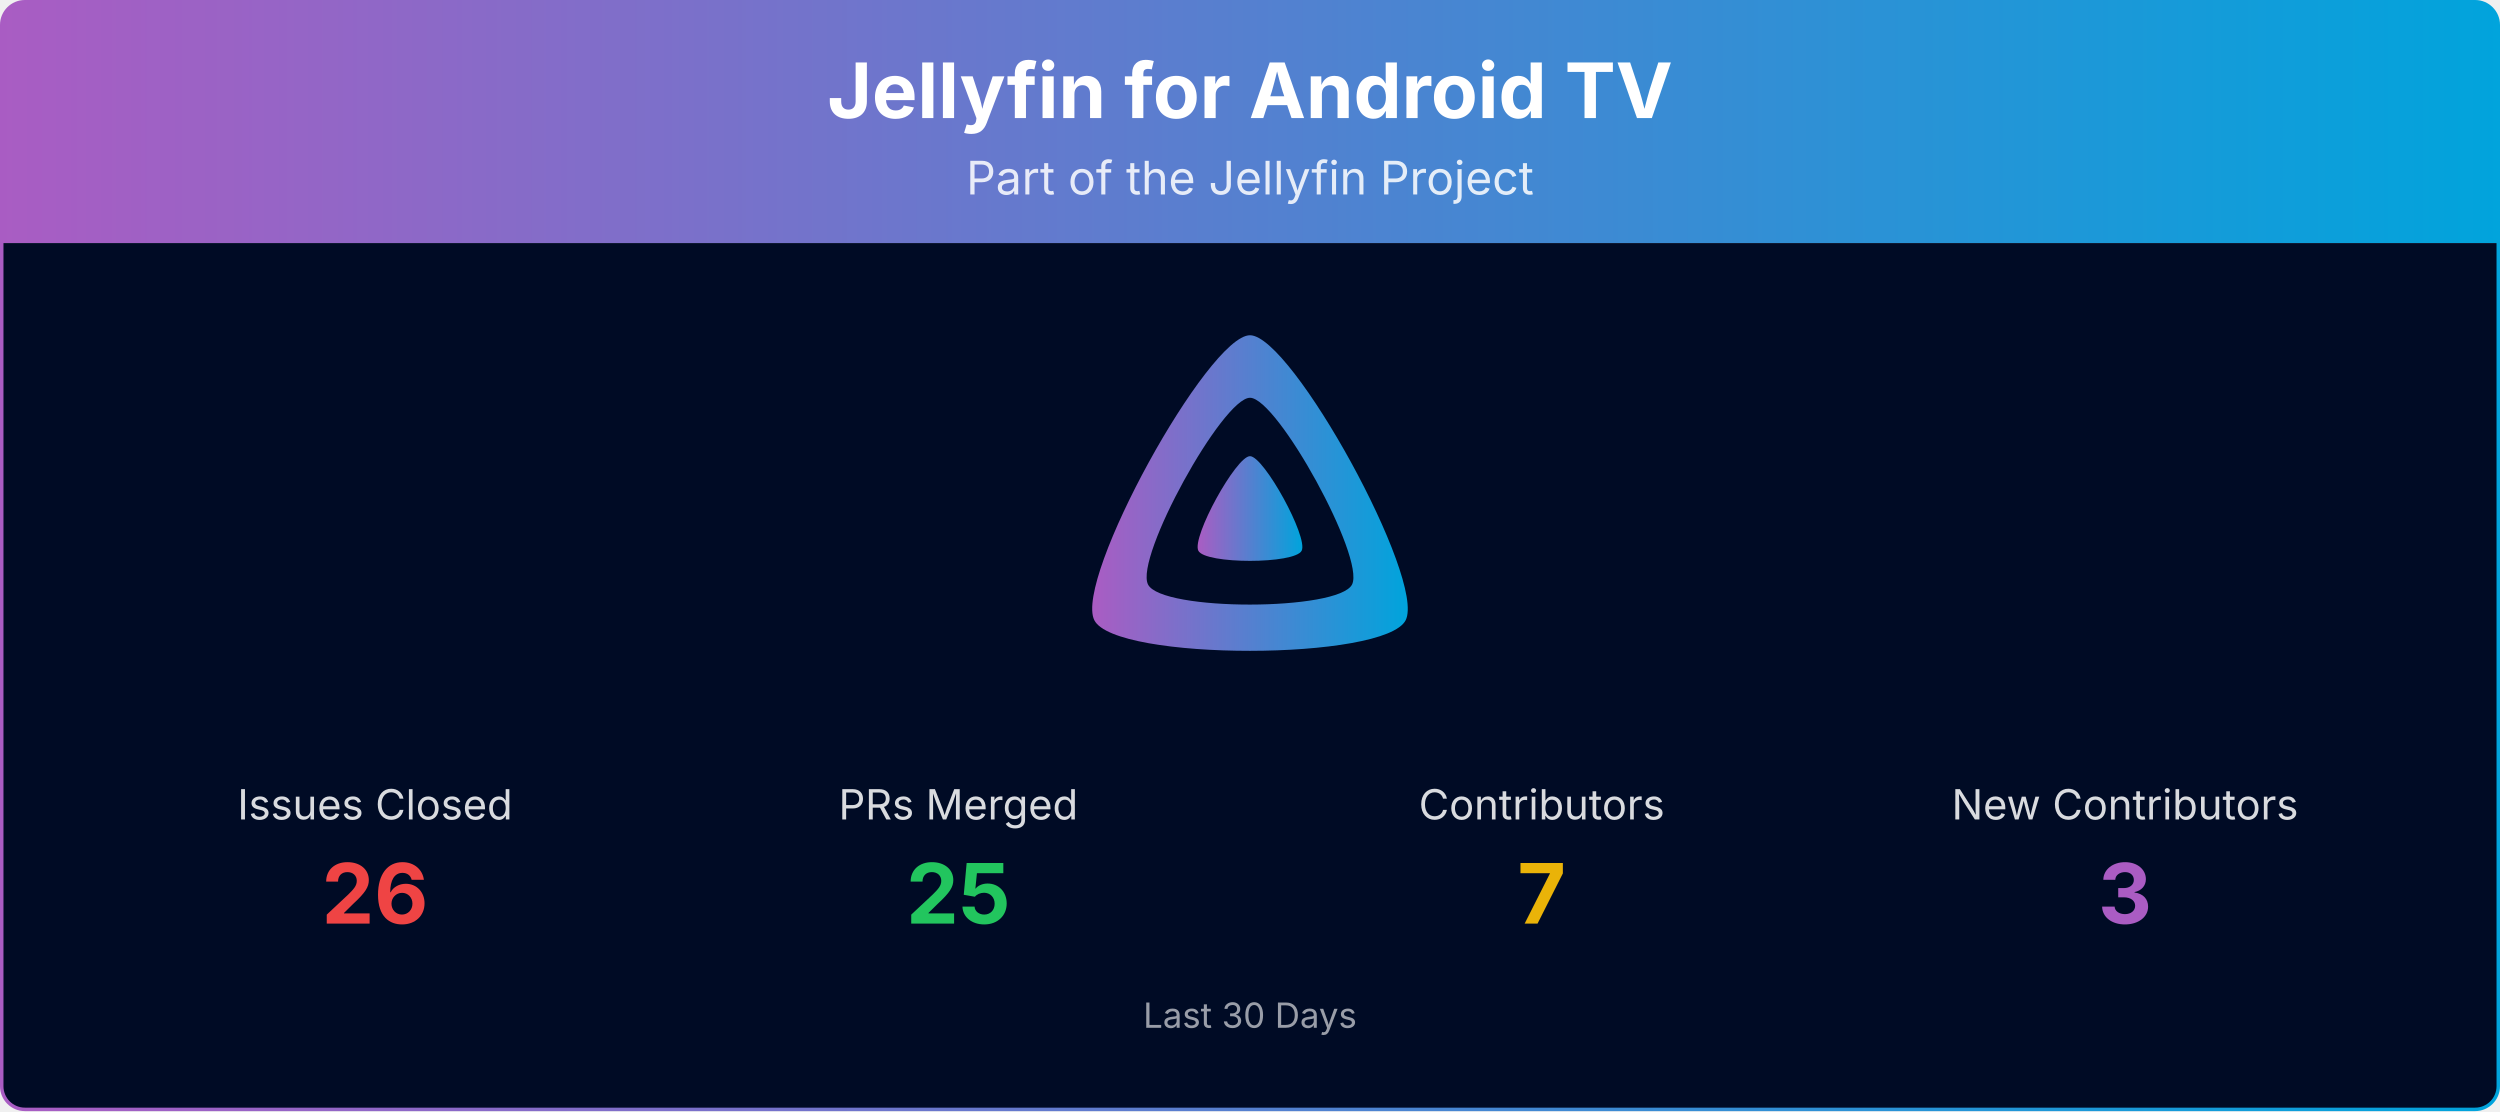
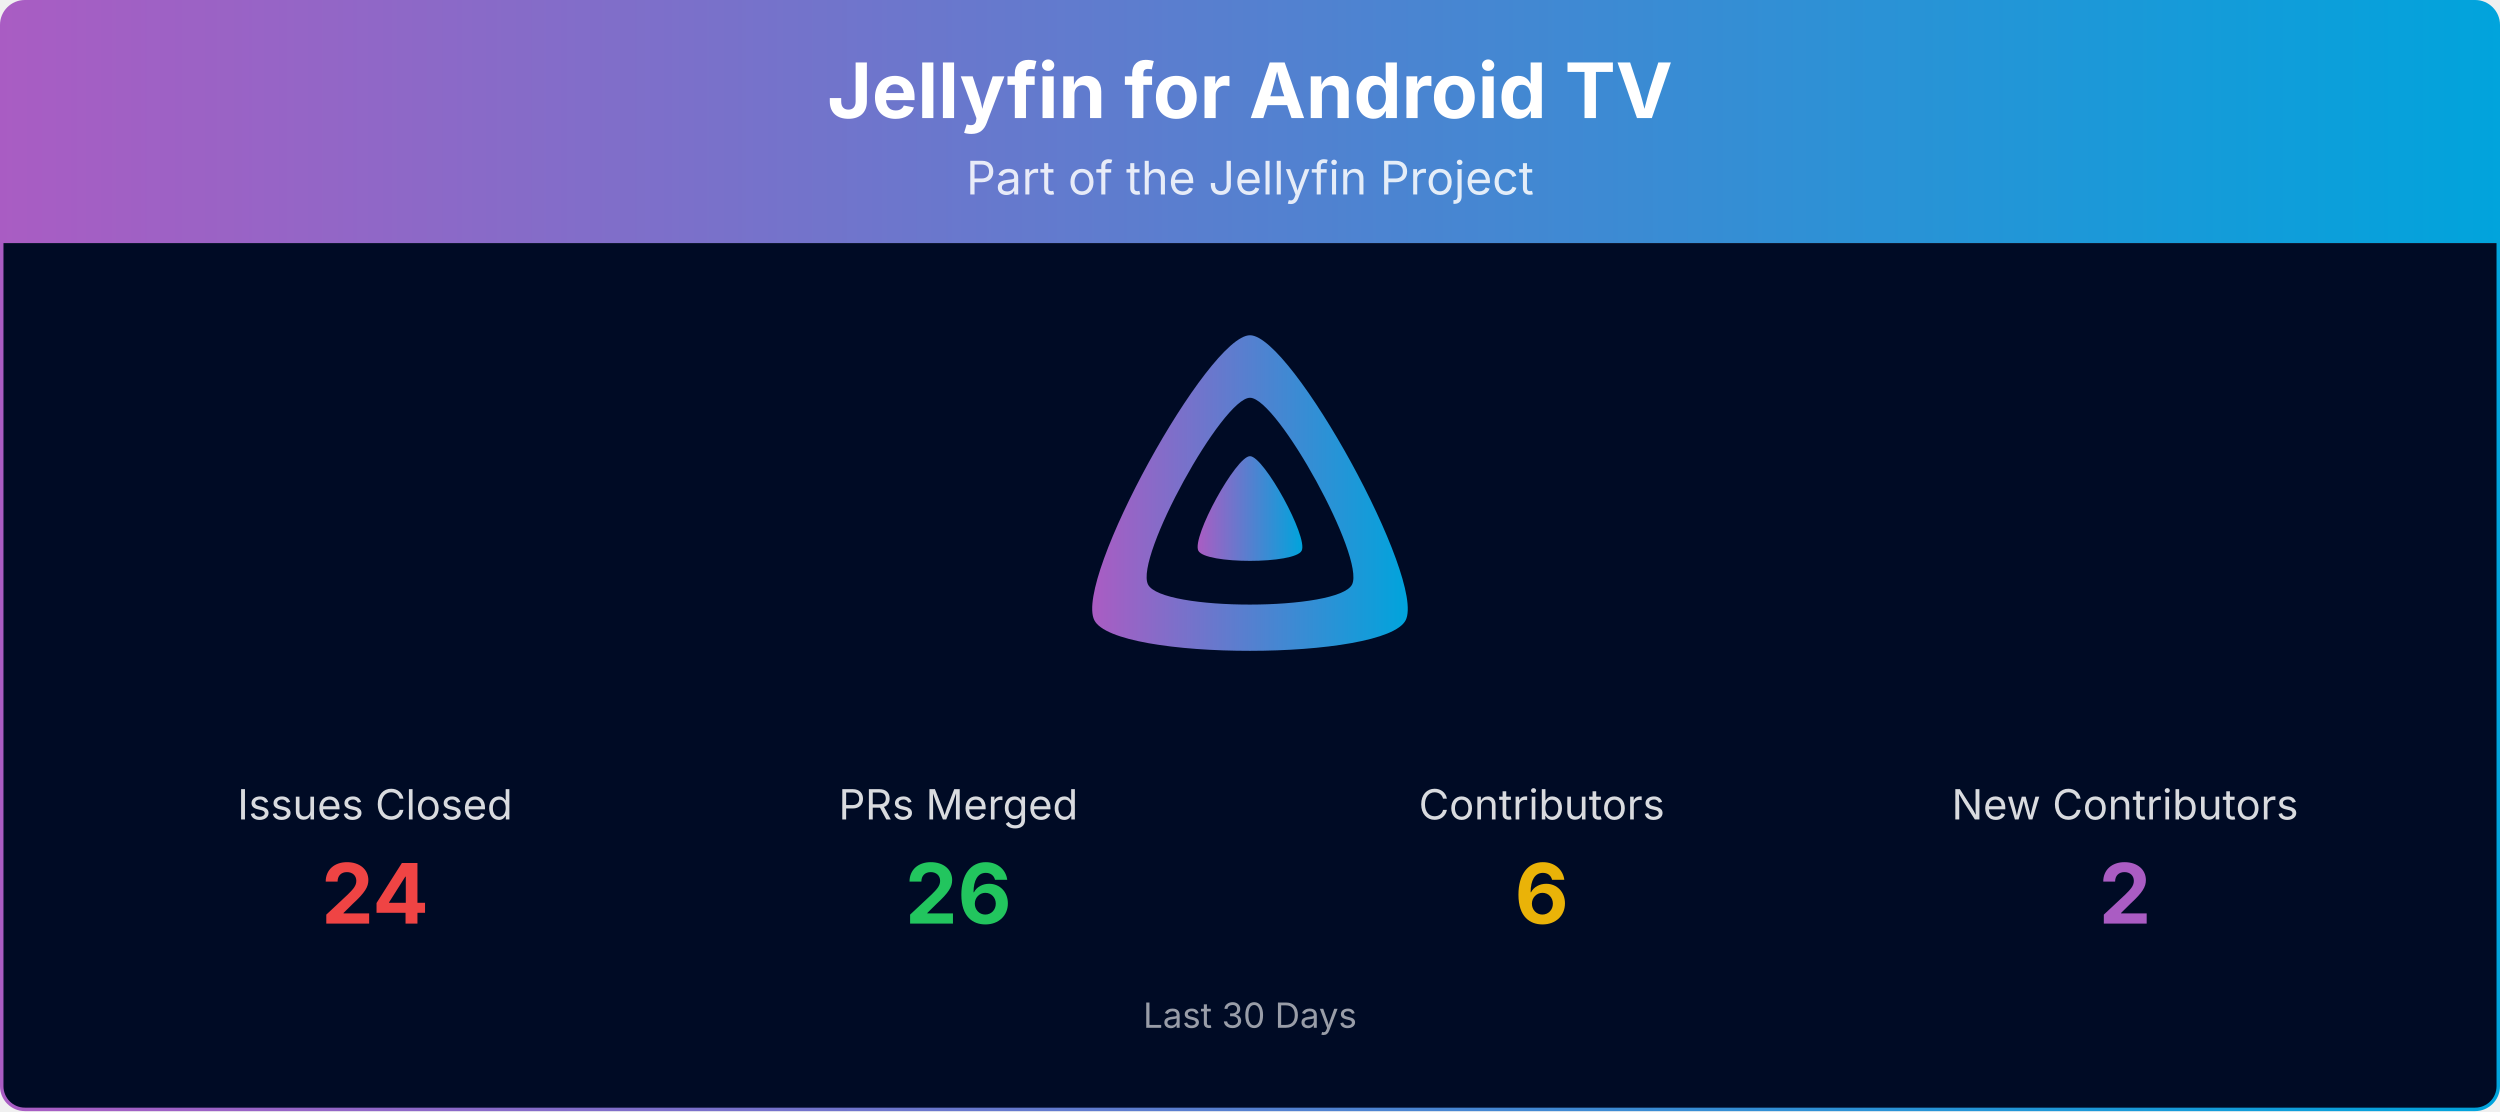
<svg xmlns="http://www.w3.org/2000/svg" viewBox="0 0 1080 480" width="100%" role="img" aria-label="Jellyfin for Android TV">
  <defs>
    <linearGradient id="banner-jellyfin-androidtv-grad" x1="0" y1="0" x2="1" y2="0">
      <stop offset="0%" stop-color="#AA5CC3" />
      <stop offset="100%" stop-color="#00A4DC" />
    </linearGradient>
    <clipPath id="banner-jellyfin-androidtv-grad-clip">
      <rect x="0.75" y="0.75" width="1078.5" height="478.5" rx="10" ry="10" />
    </clipPath>
  </defs>
  <g clip-path="url(#banner-jellyfin-androidtv-grad-clip)">
    <path d="M0.75,10.75 A10.0,10.0 0 0 1 10.75,0.75 L1069.25,0.75 A10.0,10.0 0 0 1 1079.25,10.75 L1079.25,105.00 L0.75,105.00 Z" fill="url(#banner-jellyfin-androidtv-grad)" />
    <text x="540.0" y="51" text-anchor="middle" font-size="33" font-weight="700" font-family="Plus Jakarta Sans, system-ui, -apple-system, Segoe UI, sans-serif" fill="#ffffff">Jellyfin for Android TV</text>
    <text x="540.0" y="84" text-anchor="middle" font-size="20" font-family="Plus Jakarta Sans, system-ui, -apple-system, Segoe UI, sans-serif" fill="#ffffff" opacity="0.85">Part of the Jellyfin Project</text>
    <rect x="0.75" y="105" width="1078.5" height="374.25" fill="#000b25" />
    <g transform="translate(465.00,138.00) scale(0.29297)">
      <path fill="url(#banner-jellyfin-androidtv-grad)" fill-rule="evenodd" d="M256,23.3c-61.6,0-259.8,359.4-229.6,420.1s429.3,60,459.2,0S317.6,23.3,256,23.3zM406.5,390.8c-19.6,39.3-281.1,39.8-300.9,0s110.1-275.3,150.4-275.3S426.1,351.4,406.5,390.8z" />
      <path fill="url(#banner-jellyfin-androidtv-grad)" d="M256,201.6c-20.4,0-86.2,119.3-76.2,139.4s142.5,19.9,152.4,0S276.5,201.6,256,201.6z" />
    </g>
    <text x="162.0" y="354.0" text-anchor="middle" font-size="18" font-family="Plus Jakarta Sans, system-ui, -apple-system, Segoe UI, sans-serif" fill="#ffffff" opacity="0.85">Issues Closed</text>
-     <text x="162.0" y="399.0" text-anchor="middle" font-size="36" font-weight="700" font-family="Plus Jakarta Sans, system-ui, -apple-system, Segoe UI, sans-serif" fill="#ef4444">26</text>
+     <text x="162.0" y="399.0" text-anchor="middle" font-size="36" font-weight="700" font-family="Plus Jakarta Sans, system-ui, -apple-system, Segoe UI, sans-serif" fill="#ef4444">24</text>
    <text x="414.0" y="354.0" text-anchor="middle" font-size="18" font-family="Plus Jakarta Sans, system-ui, -apple-system, Segoe UI, sans-serif" fill="#ffffff" opacity="0.85">PRs Merged</text>
-     <text x="414.0" y="399.0" text-anchor="middle" font-size="36" font-weight="700" font-family="Plus Jakarta Sans, system-ui, -apple-system, Segoe UI, sans-serif" fill="#22c55e">25</text>
+     <text x="414.0" y="399.0" text-anchor="middle" font-size="36" font-weight="700" font-family="Plus Jakarta Sans, system-ui, -apple-system, Segoe UI, sans-serif" fill="#22c55e">26</text>
    <text x="666.0" y="354.0" text-anchor="middle" font-size="18" font-family="Plus Jakarta Sans, system-ui, -apple-system, Segoe UI, sans-serif" fill="#ffffff" opacity="0.85">Contributors</text>
-     <text x="666.0" y="399.0" text-anchor="middle" font-size="36" font-weight="700" font-family="Plus Jakarta Sans, system-ui, -apple-system, Segoe UI, sans-serif" fill="#eab308">7</text>
+     <text x="666.0" y="399.0" text-anchor="middle" font-size="36" font-weight="700" font-family="Plus Jakarta Sans, system-ui, -apple-system, Segoe UI, sans-serif" fill="#eab308">6</text>
    <text x="918.0" y="354.0" text-anchor="middle" font-size="18" font-family="Plus Jakarta Sans, system-ui, -apple-system, Segoe UI, sans-serif" fill="#ffffff" opacity="0.85">New Contributors</text>
-     <text x="918.0" y="399.0" text-anchor="middle" font-size="36" font-weight="700" font-family="Plus Jakarta Sans, system-ui, -apple-system, Segoe UI, sans-serif" fill="#AA5CC3">3</text>
+     <text x="918.0" y="399.0" text-anchor="middle" font-size="36" font-weight="700" font-family="Plus Jakarta Sans, system-ui, -apple-system, Segoe UI, sans-serif" fill="#AA5CC3">2</text>
    <text x="540.0" y="444.0" text-anchor="middle" font-size="15" font-family="Plus Jakarta Sans, system-ui, -apple-system, Segoe UI, sans-serif" fill="#ffffff" opacity="0.6">Last 30 Days</text>
  </g>
  <rect x="0.75" y="0.75" width="1078.5" height="478.5" rx="10" ry="10" fill="none" stroke="url(#banner-jellyfin-androidtv-grad)" stroke-width="1.5" />
</svg>
